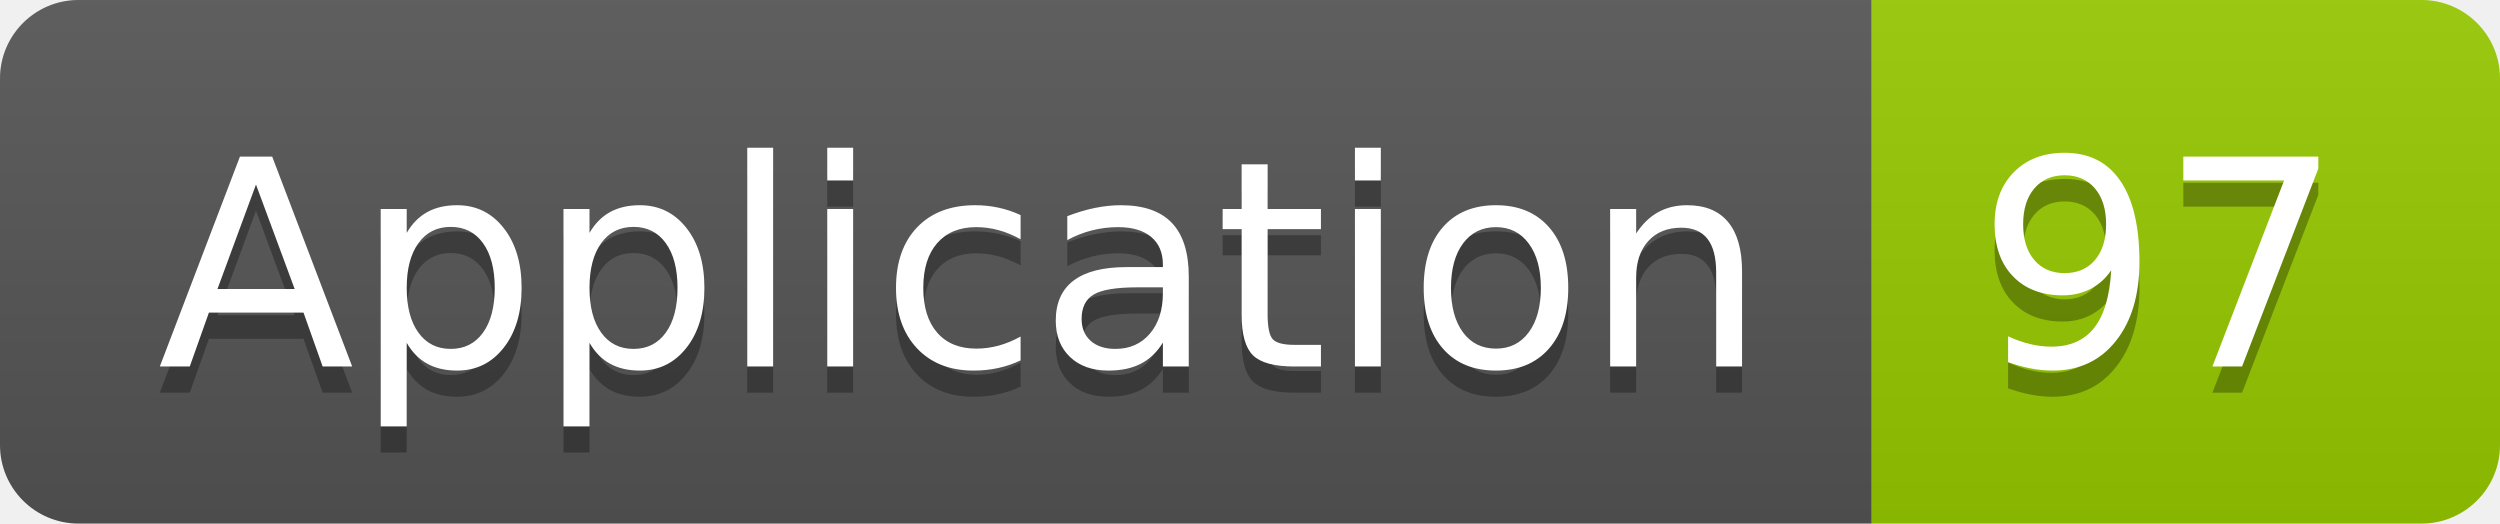
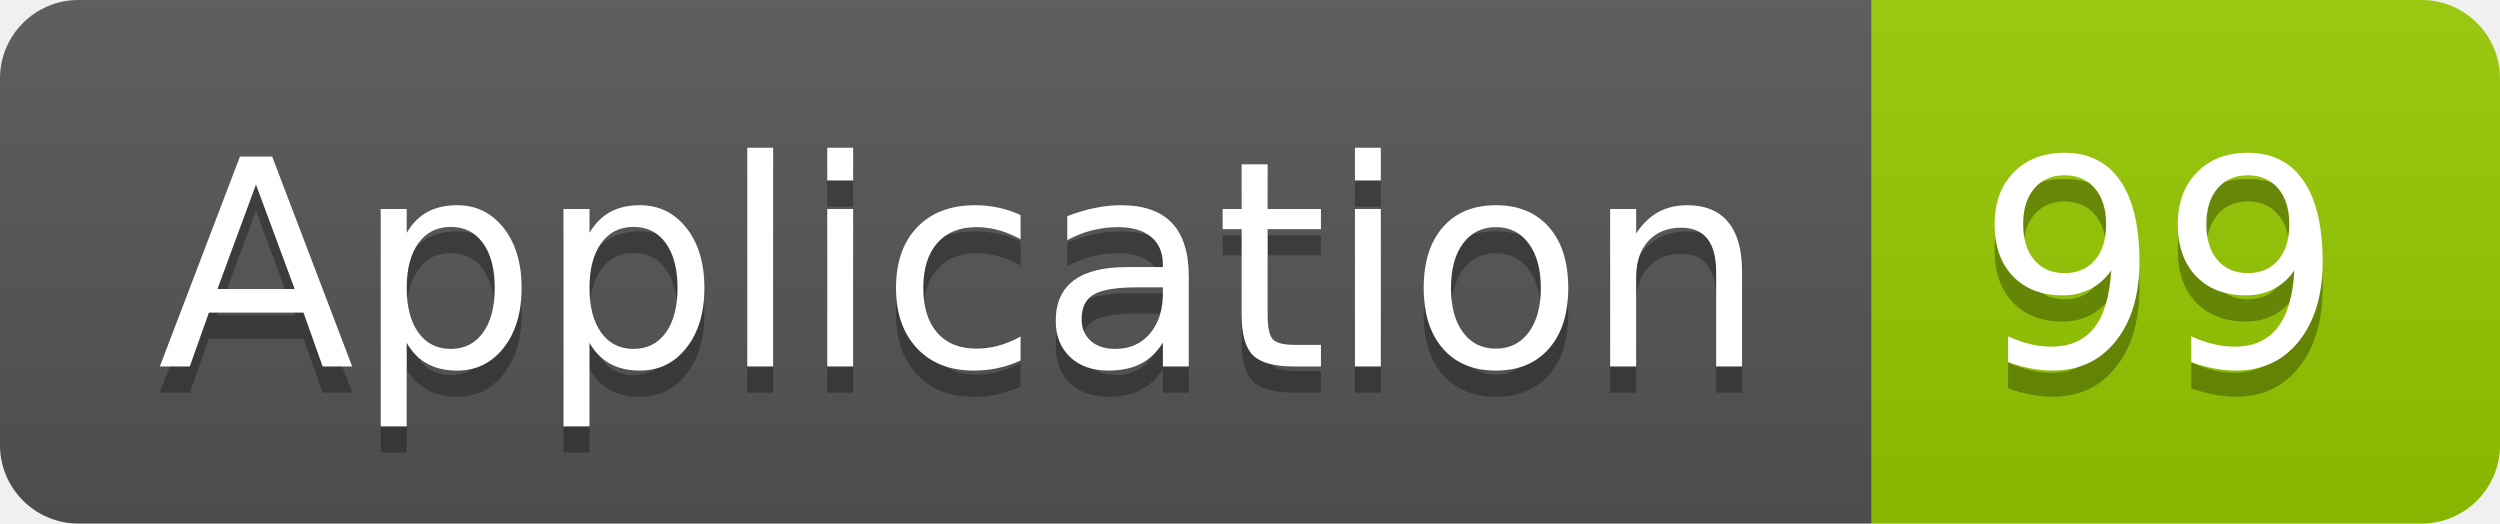
<svg xmlns="http://www.w3.org/2000/svg" width="95.5" height="20">
  <linearGradient id="smooth" x2="0" y2="100%">
    <stop offset="0" stop-color="#bbb" stop-opacity=".1" />
    <stop offset="1" stop-opacity=".1" />
  </linearGradient>
  <clipPath id="round">
    <rect width="95.5" height="20" rx="3" fill="#fff" />
  </clipPath>
  <g clip-path="url(#round)">
    <rect width="71.5" height="20" fill="#555" />
    <rect x="71.5" width="24.0" height="20" fill="#97CA00" />
    <rect width="95.5" height="20" fill="url(#smooth)" />
  </g>
  <g fill="#fff" text-anchor="middle" font-family="DejaVu Sans,Verdana,Geneva,sans-serif" font-size="110">
    <text x="367.5" y="150" fill="#010101" fill-opacity=".3" transform="scale(0.1)" textLength="615.0" lengthAdjust="spacing">Application</text>
    <text x="367.5" y="140" transform="scale(0.1)" textLength="615.0" lengthAdjust="spacing">Application</text>
-     <text x="825.0" y="150" fill="#010101" fill-opacity=".3" transform="scale(0.1)" textLength="140.0" lengthAdjust="spacing">97</text>
-     <text x="825.0" y="140" transform="scale(0.1)" textLength="140.0" lengthAdjust="spacing">97</text>
+     <text x="825.0" y="150" fill="#010101" fill-opacity=".3" transform="scale(0.1)" textLength="140.0" lengthAdjust="spacing">99</text>
+     <text x="825.0" y="140" transform="scale(0.1)" textLength="140.0" lengthAdjust="spacing">99</text>
  </g>
</svg>
